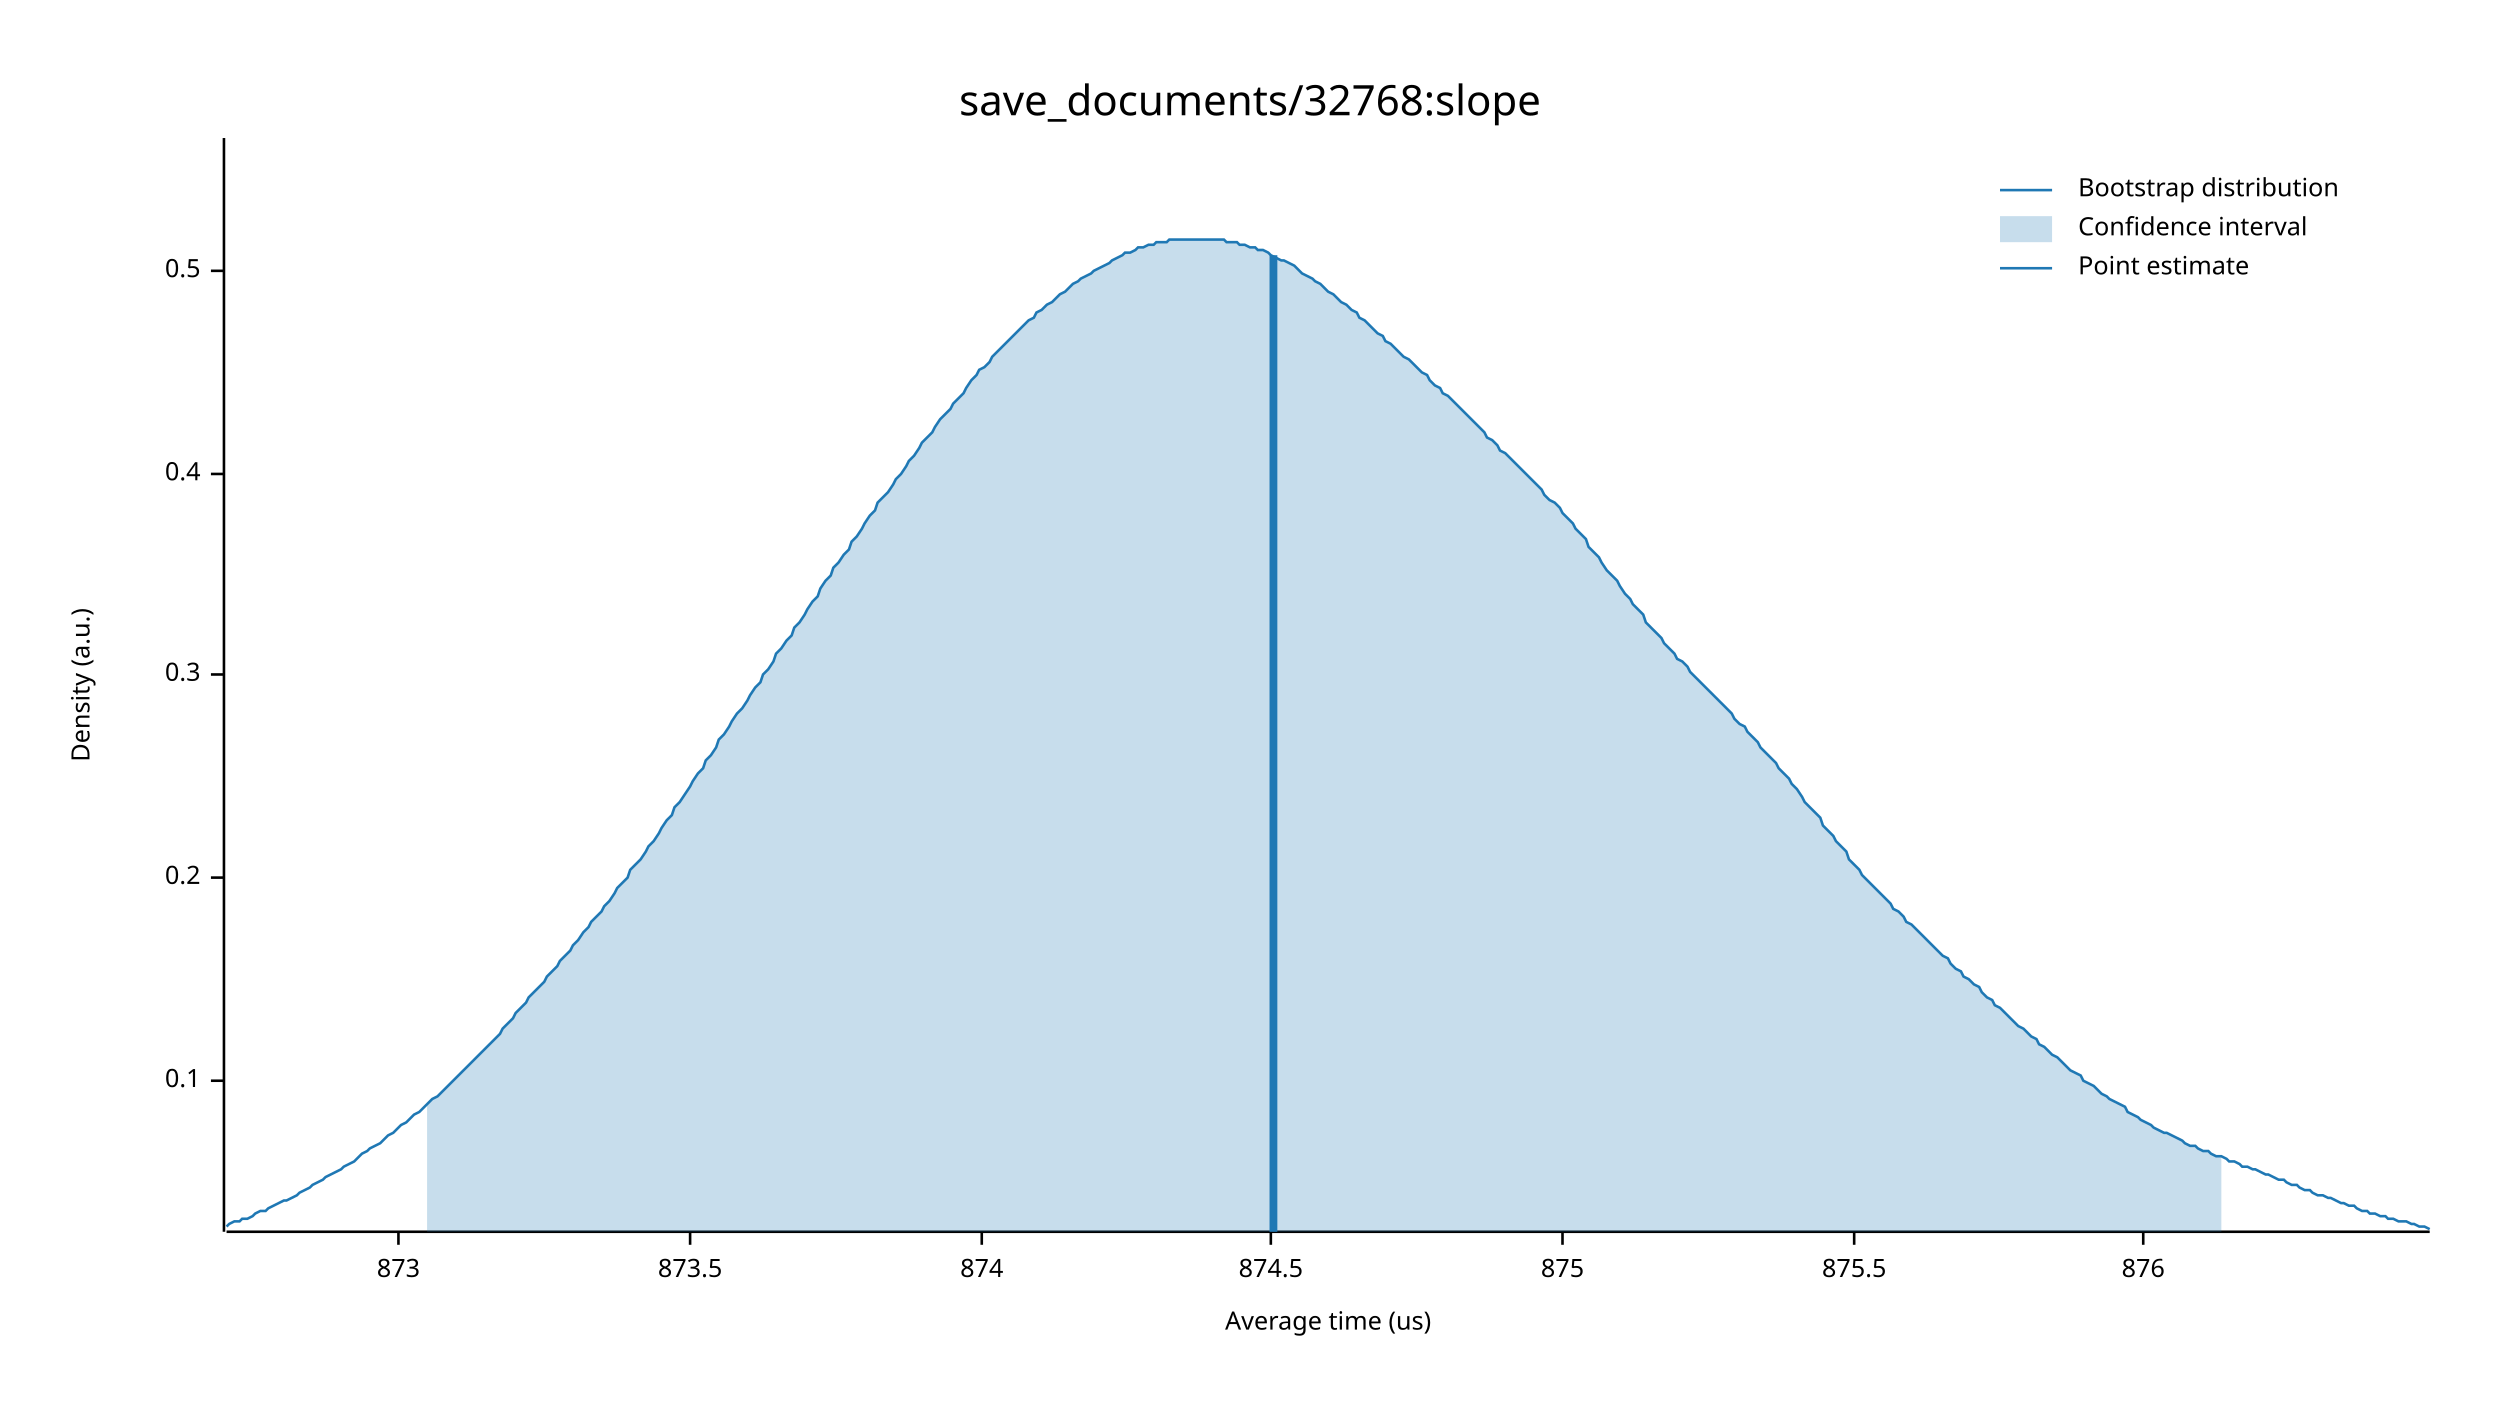
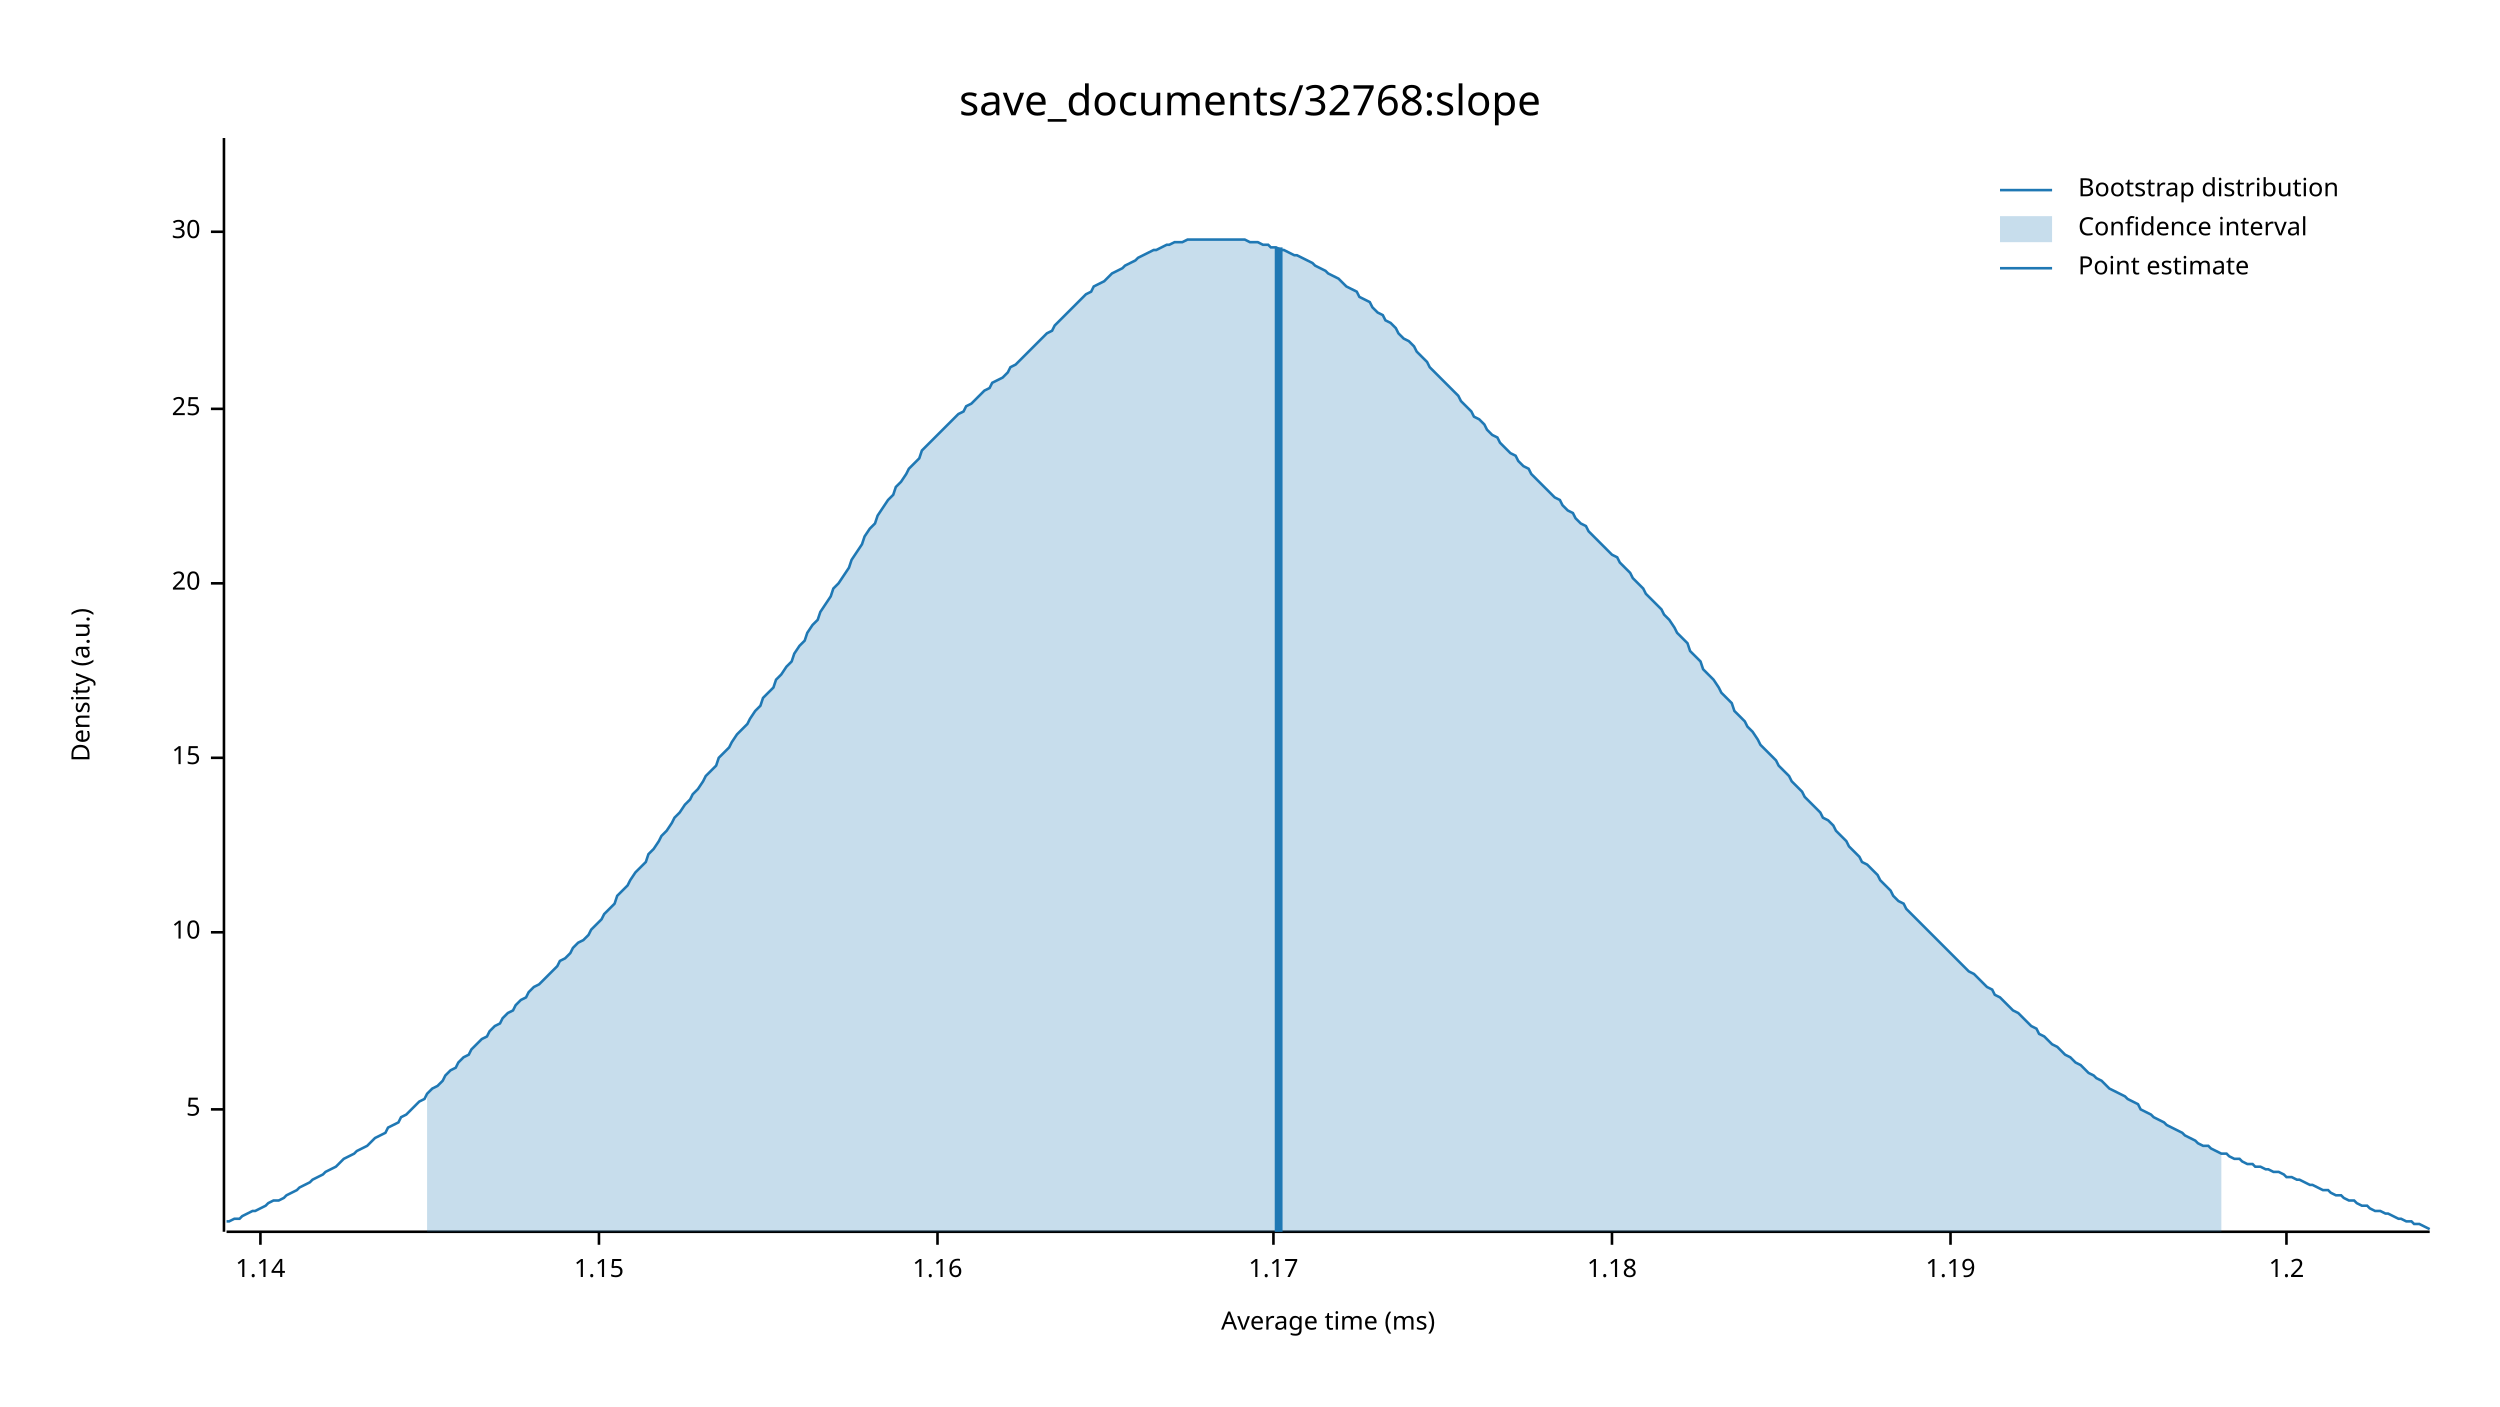
<svg xmlns="http://www.w3.org/2000/svg" width="960" height="540" viewBox="0 0 960 540">
  <text x="480" y="32" dy="0.76em" text-anchor="middle" font-family="sans-serif" font-size="16.129" opacity="1" fill="#000000">
save_documents/32768:slope
</text>
  <text x="27" y="263" dy="0.76em" text-anchor="middle" font-family="sans-serif" font-size="9.677" opacity="1" fill="#000000" transform="rotate(270, 27, 263)">
Density (a.u.)
</text>
  <text x="510" y="513" dy="-0.5ex" text-anchor="middle" font-family="sans-serif" font-size="9.677" opacity="1" fill="#000000">
- Average time (us)
+ Average time (ms)
</text>
  <polyline fill="none" opacity="1" stroke="#000000" stroke-width="1" points="86,53 86,473 " />
-   <text x="77" y="415" dy="0.5ex" text-anchor="end" font-family="sans-serif" font-size="9.677" opacity="1" fill="#000000">
- 0.1
+   <text x="77" y="426" dy="0.5ex" text-anchor="end" font-family="sans-serif" font-size="9.677" opacity="1" fill="#000000">
+ 5
</text>
-   <polyline fill="none" opacity="1" stroke="#000000" stroke-width="1" points="81,415 86,415 " />
-   <text x="77" y="337" dy="0.5ex" text-anchor="end" font-family="sans-serif" font-size="9.677" opacity="1" fill="#000000">
- 0.2
+   <polyline fill="none" opacity="1" stroke="#000000" stroke-width="1" points="81,426 86,426 " />
+   <text x="77" y="358" dy="0.5ex" text-anchor="end" font-family="sans-serif" font-size="9.677" opacity="1" fill="#000000">
+ 10
</text>
-   <polyline fill="none" opacity="1" stroke="#000000" stroke-width="1" points="81,337 86,337 " />
-   <text x="77" y="259" dy="0.5ex" text-anchor="end" font-family="sans-serif" font-size="9.677" opacity="1" fill="#000000">
- 0.3
+   <polyline fill="none" opacity="1" stroke="#000000" stroke-width="1" points="81,358 86,358 " />
+   <text x="77" y="291" dy="0.5ex" text-anchor="end" font-family="sans-serif" font-size="9.677" opacity="1" fill="#000000">
+ 15
</text>
-   <polyline fill="none" opacity="1" stroke="#000000" stroke-width="1" points="81,259 86,259 " />
-   <text x="77" y="182" dy="0.5ex" text-anchor="end" font-family="sans-serif" font-size="9.677" opacity="1" fill="#000000">
- 0.4
+   <polyline fill="none" opacity="1" stroke="#000000" stroke-width="1" points="81,291 86,291 " />
+   <text x="77" y="224" dy="0.5ex" text-anchor="end" font-family="sans-serif" font-size="9.677" opacity="1" fill="#000000">
+ 20
</text>
-   <polyline fill="none" opacity="1" stroke="#000000" stroke-width="1" points="81,182 86,182 " />
-   <text x="77" y="104" dy="0.5ex" text-anchor="end" font-family="sans-serif" font-size="9.677" opacity="1" fill="#000000">
- 0.5
+   <polyline fill="none" opacity="1" stroke="#000000" stroke-width="1" points="81,224 86,224 " />
+   <text x="77" y="157" dy="0.5ex" text-anchor="end" font-family="sans-serif" font-size="9.677" opacity="1" fill="#000000">
+ 25
</text>
-   <polyline fill="none" opacity="1" stroke="#000000" stroke-width="1" points="81,104 86,104 " />
+   <polyline fill="none" opacity="1" stroke="#000000" stroke-width="1" points="81,157 86,157 " />
+   <text x="77" y="89" dy="0.5ex" text-anchor="end" font-family="sans-serif" font-size="9.677" opacity="1" fill="#000000">
+ 30
+ </text>
+   <polyline fill="none" opacity="1" stroke="#000000" stroke-width="1" points="81,89 86,89 " />
  <polyline fill="none" opacity="1" stroke="#000000" stroke-width="1" points="87,473 933,473 " />
-   <text x="153" y="483" dy="0.76em" text-anchor="middle" font-family="sans-serif" font-size="9.677" opacity="1" fill="#000000">
- 873
+   <text x="100" y="483" dy="0.76em" text-anchor="middle" font-family="sans-serif" font-size="9.677" opacity="1" fill="#000000">
+ 1.14
</text>
-   <polyline fill="none" opacity="1" stroke="#000000" stroke-width="1" points="153,473 153,478 " />
-   <text x="265" y="483" dy="0.76em" text-anchor="middle" font-family="sans-serif" font-size="9.677" opacity="1" fill="#000000">
- 873.5
+   <polyline fill="none" opacity="1" stroke="#000000" stroke-width="1" points="100,473 100,478 " />
+   <text x="230" y="483" dy="0.76em" text-anchor="middle" font-family="sans-serif" font-size="9.677" opacity="1" fill="#000000">
+ 1.15
</text>
-   <polyline fill="none" opacity="1" stroke="#000000" stroke-width="1" points="265,473 265,478 " />
-   <text x="377" y="483" dy="0.76em" text-anchor="middle" font-family="sans-serif" font-size="9.677" opacity="1" fill="#000000">
- 874
+   <polyline fill="none" opacity="1" stroke="#000000" stroke-width="1" points="230,473 230,478 " />
+   <text x="360" y="483" dy="0.76em" text-anchor="middle" font-family="sans-serif" font-size="9.677" opacity="1" fill="#000000">
+ 1.16
</text>
-   <polyline fill="none" opacity="1" stroke="#000000" stroke-width="1" points="377,473 377,478 " />
-   <text x="488" y="483" dy="0.76em" text-anchor="middle" font-family="sans-serif" font-size="9.677" opacity="1" fill="#000000">
- 874.5
+   <polyline fill="none" opacity="1" stroke="#000000" stroke-width="1" points="360,473 360,478 " />
+   <text x="489" y="483" dy="0.76em" text-anchor="middle" font-family="sans-serif" font-size="9.677" opacity="1" fill="#000000">
+ 1.17
</text>
-   <polyline fill="none" opacity="1" stroke="#000000" stroke-width="1" points="488,473 488,478 " />
-   <text x="600" y="483" dy="0.76em" text-anchor="middle" font-family="sans-serif" font-size="9.677" opacity="1" fill="#000000">
- 875
+   <polyline fill="none" opacity="1" stroke="#000000" stroke-width="1" points="489,473 489,478 " />
+   <text x="619" y="483" dy="0.76em" text-anchor="middle" font-family="sans-serif" font-size="9.677" opacity="1" fill="#000000">
+ 1.18
</text>
-   <polyline fill="none" opacity="1" stroke="#000000" stroke-width="1" points="600,473 600,478 " />
-   <text x="712" y="483" dy="0.76em" text-anchor="middle" font-family="sans-serif" font-size="9.677" opacity="1" fill="#000000">
- 875.5
+   <polyline fill="none" opacity="1" stroke="#000000" stroke-width="1" points="619,473 619,478 " />
+   <text x="749" y="483" dy="0.76em" text-anchor="middle" font-family="sans-serif" font-size="9.677" opacity="1" fill="#000000">
+ 1.19
</text>
-   <polyline fill="none" opacity="1" stroke="#000000" stroke-width="1" points="712,473 712,478 " />
-   <text x="823" y="483" dy="0.76em" text-anchor="middle" font-family="sans-serif" font-size="9.677" opacity="1" fill="#000000">
- 876
+   <polyline fill="none" opacity="1" stroke="#000000" stroke-width="1" points="749,473 749,478 " />
+   <text x="878" y="483" dy="0.76em" text-anchor="middle" font-family="sans-serif" font-size="9.677" opacity="1" fill="#000000">
+ 1.2
</text>
-   <polyline fill="none" opacity="1" stroke="#000000" stroke-width="1" points="823,473 823,478 " />
-   <polyline fill="none" opacity="1" stroke="#1F78B4" stroke-width="1" points="87,471 88,470 90,469 92,469 93,468 95,468 97,467 98,466 100,465 102,465 103,464 105,463 107,462 109,461 110,461 112,460 114,459 115,458 117,457 119,456 120,455 122,454 124,453 125,452 127,451 129,450 131,449 132,448 134,447 136,446 137,445 139,443 141,442 142,441 144,440 146,439 148,437 149,436 151,435 153,433 154,432 156,431 158,429 159,428 161,427 163,425 164,424 166,422 168,421 170,419 171,418 173,416 175,414 176,413 178,411 180,409 181,408 183,406 185,404 187,402 188,401 190,399 192,397 193,395 195,393 197,391 198,389 200,387 202,385 203,383 205,381 207,379 209,377 210,375 212,373 214,371 215,369 217,367 219,365 220,363 222,361 224,358 226,356 227,354 229,352 231,350 232,348 234,346 236,343 237,341 239,339 241,337 242,334 244,332 246,330 248,327 249,325 251,323 253,320 254,318 256,315 258,313 259,310 261,308 263,305 265,302 266,300 268,297 270,295 271,292 273,290 275,287 276,284 278,282 280,279 281,277 283,274 285,272 287,269 288,267 290,264 292,262 293,259 295,257 297,254 298,251 300,249 302,246 304,244 305,241 307,239 309,236 310,234 312,231 314,229 315,226 317,223 319,221 320,218 322,216 324,213 326,211 327,208 329,206 331,203 332,201 334,198 336,196 337,193 339,191 341,189 343,186 344,184 346,182 348,179 349,177 351,175 353,172 354,170 356,168 358,166 359,164 361,161 363,159 365,157 366,155 368,153 370,151 371,149 373,146 375,144 376,142 378,141 380,139 381,137 383,135 385,133 387,131 388,130 390,128 392,126 393,125 395,123 397,122 398,120 400,119 402,117 404,116 405,115 407,113 409,112 410,111 412,109 414,108 415,107 417,106 419,105 420,104 422,103 424,102 426,101 427,100 429,99 431,98 432,97 434,97 436,96 437,95 439,95 441,94 443,94 444,93 446,93 448,93 449,92 451,92 453,92 454,92 456,92 458,92 459,92 461,92 463,92 465,92 466,92 468,92 470,92 471,93 473,93 475,93 476,94 478,94 480,95 482,95 483,96 485,96 487,97 488,98 490,99 492,100 493,100 495,101 497,102 498,103 500,105 502,106 504,107 505,108 507,109 509,111 510,112 512,113 514,115 515,116 517,117 519,119 521,120 522,122 524,123 526,125 527,126 529,128 531,129 532,131 534,132 536,134 537,135 539,137 541,138 543,140 544,141 546,143 548,144 549,146 551,148 553,149 554,151 556,152 558,154 560,156 561,157 563,159 565,161 566,162 568,164 570,166 571,168 573,169 575,171 576,173 578,174 580,176 582,178 583,179 585,181 587,183 588,184 590,186 592,188 593,190 595,192 597,193 599,195 600,197 602,199 604,201 605,203 607,205 609,207 610,210 612,212 614,214 615,216 617,219 619,221 621,223 622,225 624,228 626,230 627,232 629,234 631,236 632,239 634,241 636,243 638,245 639,247 641,249 643,251 644,253 646,254 648,256 649,258 651,260 653,262 654,263 656,265 658,267 660,269 661,270 663,272 665,274 666,276 668,278 670,279 671,281 673,283 675,285 676,287 678,289 680,291 682,293 683,295 685,297 687,299 688,301 690,303 692,306 693,308 695,310 697,312 699,314 700,317 702,319 704,321 705,323 707,325 709,327 710,330 712,332 714,334 715,336 717,338 719,340 721,342 722,343 724,345 726,347 727,349 729,350 731,352 732,354 734,355 736,357 738,359 739,360 741,362 743,364 744,365 746,367 748,368 749,370 751,372 753,373 754,375 756,376 758,378 760,379 761,381 763,383 765,384 766,386 768,387 770,389 771,390 773,392 775,394 777,395 778,396 780,398 782,399 783,401 785,402 787,404 788,405 790,406 792,408 793,409 795,411 797,412 799,413 800,415 802,416 804,417 805,418 807,420 809,421 810,422 812,423 814,424 816,425 817,427 819,428 821,429 822,430 824,431 826,432 827,433 829,434 831,435 832,435 834,436 836,437 838,438 839,439 841,440 843,440 844,441 846,442 848,442 849,443 851,444 853,444 855,445 856,446 858,446 860,447 861,448 863,448 865,449 866,449 868,450 870,451 871,451 873,452 875,453 877,453 878,454 880,455 882,455 883,456 885,457 887,457 888,458 890,459 892,459 894,460 895,460 897,461 899,462 900,462 902,463 904,463 905,464 907,465 909,465 910,466 912,466 914,467 916,467 917,468 919,468 921,469 922,469 924,469 926,470 927,470 929,471 931,471 933,472 " />
-   <polygon opacity="0.25" fill="#1F78B4" points="164,424 166,422 168,421 170,419 171,418 173,416 175,414 176,413 178,411 180,409 181,408 183,406 185,404 187,402 188,401 190,399 192,397 193,395 195,393 197,391 198,389 200,387 202,385 203,383 205,381 207,379 209,377 210,375 212,373 214,371 215,369 217,367 219,365 220,363 222,361 224,358 226,356 227,354 229,352 231,350 232,348 234,346 236,343 237,341 239,339 241,337 242,334 244,332 246,330 248,327 249,325 251,323 253,320 254,318 256,315 258,313 259,310 261,308 263,305 265,302 266,300 268,297 270,295 271,292 273,290 275,287 276,284 278,282 280,279 281,277 283,274 285,272 287,269 288,267 290,264 292,262 293,259 295,257 297,254 298,251 300,249 302,246 304,244 305,241 307,239 309,236 310,234 312,231 314,229 315,226 317,223 319,221 320,218 322,216 324,213 326,211 327,208 329,206 331,203 332,201 334,198 336,196 337,193 339,191 341,189 343,186 344,184 346,182 348,179 349,177 351,175 353,172 354,170 356,168 358,166 359,164 361,161 363,159 365,157 366,155 368,153 370,151 371,149 373,146 375,144 376,142 378,141 380,139 381,137 383,135 385,133 387,131 388,130 390,128 392,126 393,125 395,123 397,122 398,120 400,119 402,117 404,116 405,115 407,113 409,112 410,111 412,109 414,108 415,107 417,106 419,105 420,104 422,103 424,102 426,101 427,100 429,99 431,98 432,97 434,97 436,96 437,95 439,95 441,94 443,94 444,93 446,93 448,93 449,92 451,92 453,92 454,92 456,92 458,92 459,92 461,92 463,92 465,92 466,92 468,92 470,92 471,93 473,93 475,93 476,94 478,94 480,95 482,95 483,96 485,96 487,97 488,98 490,99 492,100 493,100 495,101 497,102 498,103 500,105 502,106 504,107 505,108 507,109 509,111 510,112 512,113 514,115 515,116 517,117 519,119 521,120 522,122 524,123 526,125 527,126 529,128 531,129 532,131 534,132 536,134 537,135 539,137 541,138 543,140 544,141 546,143 548,144 549,146 551,148 553,149 554,151 556,152 558,154 560,156 561,157 563,159 565,161 566,162 568,164 570,166 571,168 573,169 575,171 576,173 578,174 580,176 582,178 583,179 585,181 587,183 588,184 590,186 592,188 593,190 595,192 597,193 599,195 600,197 602,199 604,201 605,203 607,205 609,207 610,210 612,212 614,214 615,216 617,219 619,221 621,223 622,225 624,228 626,230 627,232 629,234 631,236 632,239 634,241 636,243 638,245 639,247 641,249 643,251 644,253 646,254 648,256 649,258 651,260 653,262 654,263 656,265 658,267 660,269 661,270 663,272 665,274 666,276 668,278 670,279 671,281 673,283 675,285 676,287 678,289 680,291 682,293 683,295 685,297 687,299 688,301 690,303 692,306 693,308 695,310 697,312 699,314 700,317 702,319 704,321 705,323 707,325 709,327 710,330 712,332 714,334 715,336 717,338 719,340 721,342 722,343 724,345 726,347 727,349 729,350 731,352 732,354 734,355 736,357 738,359 739,360 741,362 743,364 744,365 746,367 748,368 749,370 751,372 753,373 754,375 756,376 758,378 760,379 761,381 763,383 765,384 766,386 768,387 770,389 771,390 773,392 775,394 777,395 778,396 780,398 782,399 783,401 785,402 787,404 788,405 790,406 792,408 793,409 795,411 797,412 799,413 800,415 802,416 804,417 805,418 807,420 809,421 810,422 812,423 814,424 816,425 817,427 819,428 821,429 822,430 824,431 826,432 827,433 829,434 831,435 832,435 834,436 836,437 838,438 839,439 841,440 843,440 844,441 846,442 848,442 849,443 851,444 853,444 853,473 164,473 " />
-   <polyline fill="none" opacity="1" stroke="#1F78B4" stroke-width="3" points="489,473 489,98 " />
+   <polyline fill="none" opacity="1" stroke="#000000" stroke-width="1" points="878,473 878,478 " />
+   <polyline fill="none" opacity="1" stroke="#1F78B4" stroke-width="1" points="87,469 88,469 90,468 92,468 93,467 95,466 97,465 98,465 100,464 102,463 103,462 105,461 107,461 109,460 110,459 112,458 114,457 115,456 117,455 119,454 120,453 122,452 124,451 125,450 127,449 129,448 131,446 132,445 134,444 136,443 137,442 139,441 141,440 142,439 144,437 146,436 148,435 149,433 151,432 153,431 154,429 156,428 158,426 159,425 161,423 163,422 164,420 166,418 168,417 170,415 171,413 173,411 175,410 176,408 178,406 180,405 181,403 183,401 185,399 187,398 188,396 190,394 192,393 193,391 195,389 197,388 198,386 200,384 202,383 203,381 205,379 207,378 209,376 210,375 212,373 214,371 215,369 217,368 219,366 220,364 222,362 224,361 226,359 227,357 229,355 231,353 232,351 234,349 236,347 237,344 239,342 241,340 242,338 244,335 246,333 248,331 249,328 251,326 253,323 254,321 256,319 258,316 259,314 261,312 263,309 265,307 266,305 268,303 270,300 271,298 273,296 275,294 276,291 278,289 280,287 281,285 283,282 285,280 287,278 288,276 290,273 292,271 293,268 295,266 297,264 298,261 300,259 302,256 304,254 305,251 307,248 309,246 310,243 312,240 314,238 315,235 317,232 319,229 320,226 322,224 324,221 326,218 327,215 329,212 331,209 332,206 334,203 336,201 337,198 339,195 341,192 343,190 344,187 346,185 348,182 349,180 351,178 353,176 354,173 356,171 358,169 359,168 361,166 363,164 365,162 366,161 368,159 370,158 371,156 373,155 375,153 376,152 378,150 380,149 381,147 383,146 385,145 387,143 388,141 390,140 392,138 393,137 395,135 397,133 398,132 400,130 402,128 404,127 405,125 407,123 409,121 410,120 412,118 414,116 415,115 417,113 419,112 420,110 422,109 424,108 426,106 427,105 429,104 431,103 432,102 434,101 436,100 437,99 439,98 441,97 443,96 444,96 446,95 448,94 449,94 451,93 453,93 454,93 456,92 458,92 459,92 461,92 463,92 465,92 466,92 468,92 470,92 471,92 473,92 475,92 476,92 478,92 480,93 482,93 483,93 485,94 487,94 488,95 490,95 492,96 493,96 495,97 497,98 498,98 500,99 502,100 504,101 505,102 507,103 509,104 510,105 512,106 514,107 515,108 517,110 519,111 521,112 522,114 524,115 526,116 527,118 529,120 531,121 532,123 534,124 536,126 537,128 539,130 541,131 543,133 544,135 546,137 548,139 549,141 551,143 553,145 554,146 556,148 558,150 560,152 561,154 563,156 565,158 566,160 568,161 570,163 571,165 573,167 575,168 576,170 578,172 580,174 582,175 583,177 585,179 587,180 588,182 590,184 592,186 593,187 595,189 597,191 599,192 600,194 602,196 604,197 605,199 607,201 609,202 610,204 612,206 614,208 615,209 617,211 619,213 621,214 622,216 624,218 626,220 627,222 629,224 631,226 632,228 634,230 636,232 638,234 639,236 641,238 643,241 644,243 646,245 648,247 649,250 651,252 653,254 654,257 656,259 658,261 660,264 661,266 663,268 665,270 666,273 668,275 670,277 671,279 673,281 675,284 676,286 678,288 680,290 682,292 683,294 685,296 687,298 688,300 690,302 692,304 693,306 695,308 697,310 699,312 700,314 702,315 704,317 705,319 707,321 709,323 710,325 712,327 714,329 715,331 717,332 719,334 721,336 722,338 724,340 726,342 727,344 729,346 731,347 732,349 734,351 736,353 738,355 739,356 741,358 743,360 744,361 746,363 748,365 749,366 751,368 753,370 754,371 756,373 758,374 760,376 761,377 763,379 765,380 766,382 768,383 770,385 771,386 773,388 775,389 777,391 778,392 780,394 782,395 783,397 785,398 787,400 788,401 790,402 792,404 793,405 795,406 797,408 799,409 800,410 802,412 804,413 805,414 807,415 809,417 810,418 812,419 814,420 816,421 817,422 819,423 821,424 822,426 824,427 826,428 827,429 829,430 831,431 832,432 834,433 836,434 838,435 839,436 841,437 843,438 844,439 846,440 848,440 849,441 851,442 853,443 855,443 856,444 858,445 860,445 861,446 863,447 865,447 866,448 868,448 870,449 871,449 873,450 875,450 877,451 878,452 880,452 882,453 883,453 885,454 887,455 888,455 890,456 892,457 894,457 895,458 897,459 899,459 900,460 902,461 904,461 905,462 907,463 909,463 910,464 912,465 914,465 916,466 917,466 919,467 921,468 922,468 924,469 926,469 927,470 929,470 931,471 933,472 " />
+   <polygon opacity="0.25" fill="#1F78B4" points="164,420 166,418 168,417 170,415 171,413 173,411 175,410 176,408 178,406 180,405 181,403 183,401 185,399 187,398 188,396 190,394 192,393 193,391 195,389 197,388 198,386 200,384 202,383 203,381 205,379 207,378 209,376 210,375 212,373 214,371 215,369 217,368 219,366 220,364 222,362 224,361 226,359 227,357 229,355 231,353 232,351 234,349 236,347 237,344 239,342 241,340 242,338 244,335 246,333 248,331 249,328 251,326 253,323 254,321 256,319 258,316 259,314 261,312 263,309 265,307 266,305 268,303 270,300 271,298 273,296 275,294 276,291 278,289 280,287 281,285 283,282 285,280 287,278 288,276 290,273 292,271 293,268 295,266 297,264 298,261 300,259 302,256 304,254 305,251 307,248 309,246 310,243 312,240 314,238 315,235 317,232 319,229 320,226 322,224 324,221 326,218 327,215 329,212 331,209 332,206 334,203 336,201 337,198 339,195 341,192 343,190 344,187 346,185 348,182 349,180 351,178 353,176 354,173 356,171 358,169 359,168 361,166 363,164 365,162 366,161 368,159 370,158 371,156 373,155 375,153 376,152 378,150 380,149 381,147 383,146 385,145 387,143 388,141 390,140 392,138 393,137 395,135 397,133 398,132 400,130 402,128 404,127 405,125 407,123 409,121 410,120 412,118 414,116 415,115 417,113 419,112 420,110 422,109 424,108 426,106 427,105 429,104 431,103 432,102 434,101 436,100 437,99 439,98 441,97 443,96 444,96 446,95 448,94 449,94 451,93 453,93 454,93 456,92 458,92 459,92 461,92 463,92 465,92 466,92 468,92 470,92 471,92 473,92 475,92 476,92 478,92 480,93 482,93 483,93 485,94 487,94 488,95 490,95 492,96 493,96 495,97 497,98 498,98 500,99 502,100 504,101 505,102 507,103 509,104 510,105 512,106 514,107 515,108 517,110 519,111 521,112 522,114 524,115 526,116 527,118 529,120 531,121 532,123 534,124 536,126 537,128 539,130 541,131 543,133 544,135 546,137 548,139 549,141 551,143 553,145 554,146 556,148 558,150 560,152 561,154 563,156 565,158 566,160 568,161 570,163 571,165 573,167 575,168 576,170 578,172 580,174 582,175 583,177 585,179 587,180 588,182 590,184 592,186 593,187 595,189 597,191 599,192 600,194 602,196 604,197 605,199 607,201 609,202 610,204 612,206 614,208 615,209 617,211 619,213 621,214 622,216 624,218 626,220 627,222 629,224 631,226 632,228 634,230 636,232 638,234 639,236 641,238 643,241 644,243 646,245 648,247 649,250 651,252 653,254 654,257 656,259 658,261 660,264 661,266 663,268 665,270 666,273 668,275 670,277 671,279 673,281 675,284 676,286 678,288 680,290 682,292 683,294 685,296 687,298 688,300 690,302 692,304 693,306 695,308 697,310 699,312 700,314 702,315 704,317 705,319 707,321 709,323 710,325 712,327 714,329 715,331 717,332 719,334 721,336 722,338 724,340 726,342 727,344 729,346 731,347 732,349 734,351 736,353 738,355 739,356 741,358 743,360 744,361 746,363 748,365 749,366 751,368 753,370 754,371 756,373 758,374 760,376 761,377 763,379 765,380 766,382 768,383 770,385 771,386 773,388 775,389 777,391 778,392 780,394 782,395 783,397 785,398 787,400 788,401 790,402 792,404 793,405 795,406 797,408 799,409 800,410 802,412 804,413 805,414 807,415 809,417 810,418 812,419 814,420 816,421 817,422 819,423 821,424 822,426 824,427 826,428 827,429 829,430 831,431 832,432 834,433 836,434 838,435 839,436 841,437 843,438 844,439 846,440 848,440 849,441 851,442 853,443 853,473 164,473 " />
+   <polyline fill="none" opacity="1" stroke="#1F78B4" stroke-width="3" points="491,473 491,95 " />
  <text x="798" y="68" dy="0.76em" text-anchor="start" font-family="sans-serif" font-size="9.677" opacity="1" fill="#000000">
Bootstrap distribution
</text>
  <text x="798" y="83" dy="0.76em" text-anchor="start" font-family="sans-serif" font-size="9.677" opacity="1" fill="#000000">
Confidence interval
</text>
  <text x="798" y="98" dy="0.76em" text-anchor="start" font-family="sans-serif" font-size="9.677" opacity="1" fill="#000000">
Point estimate
</text>
  <polyline fill="none" opacity="1" stroke="#1F78B4" stroke-width="1" points="768,73 788,73 " />
  <rect x="768" y="83" width="20" height="10" opacity="0.25" fill="#1F78B4" stroke="none" />
  <polyline fill="none" opacity="1" stroke="#1F78B4" stroke-width="1" points="768,103 788,103 " />
</svg>
